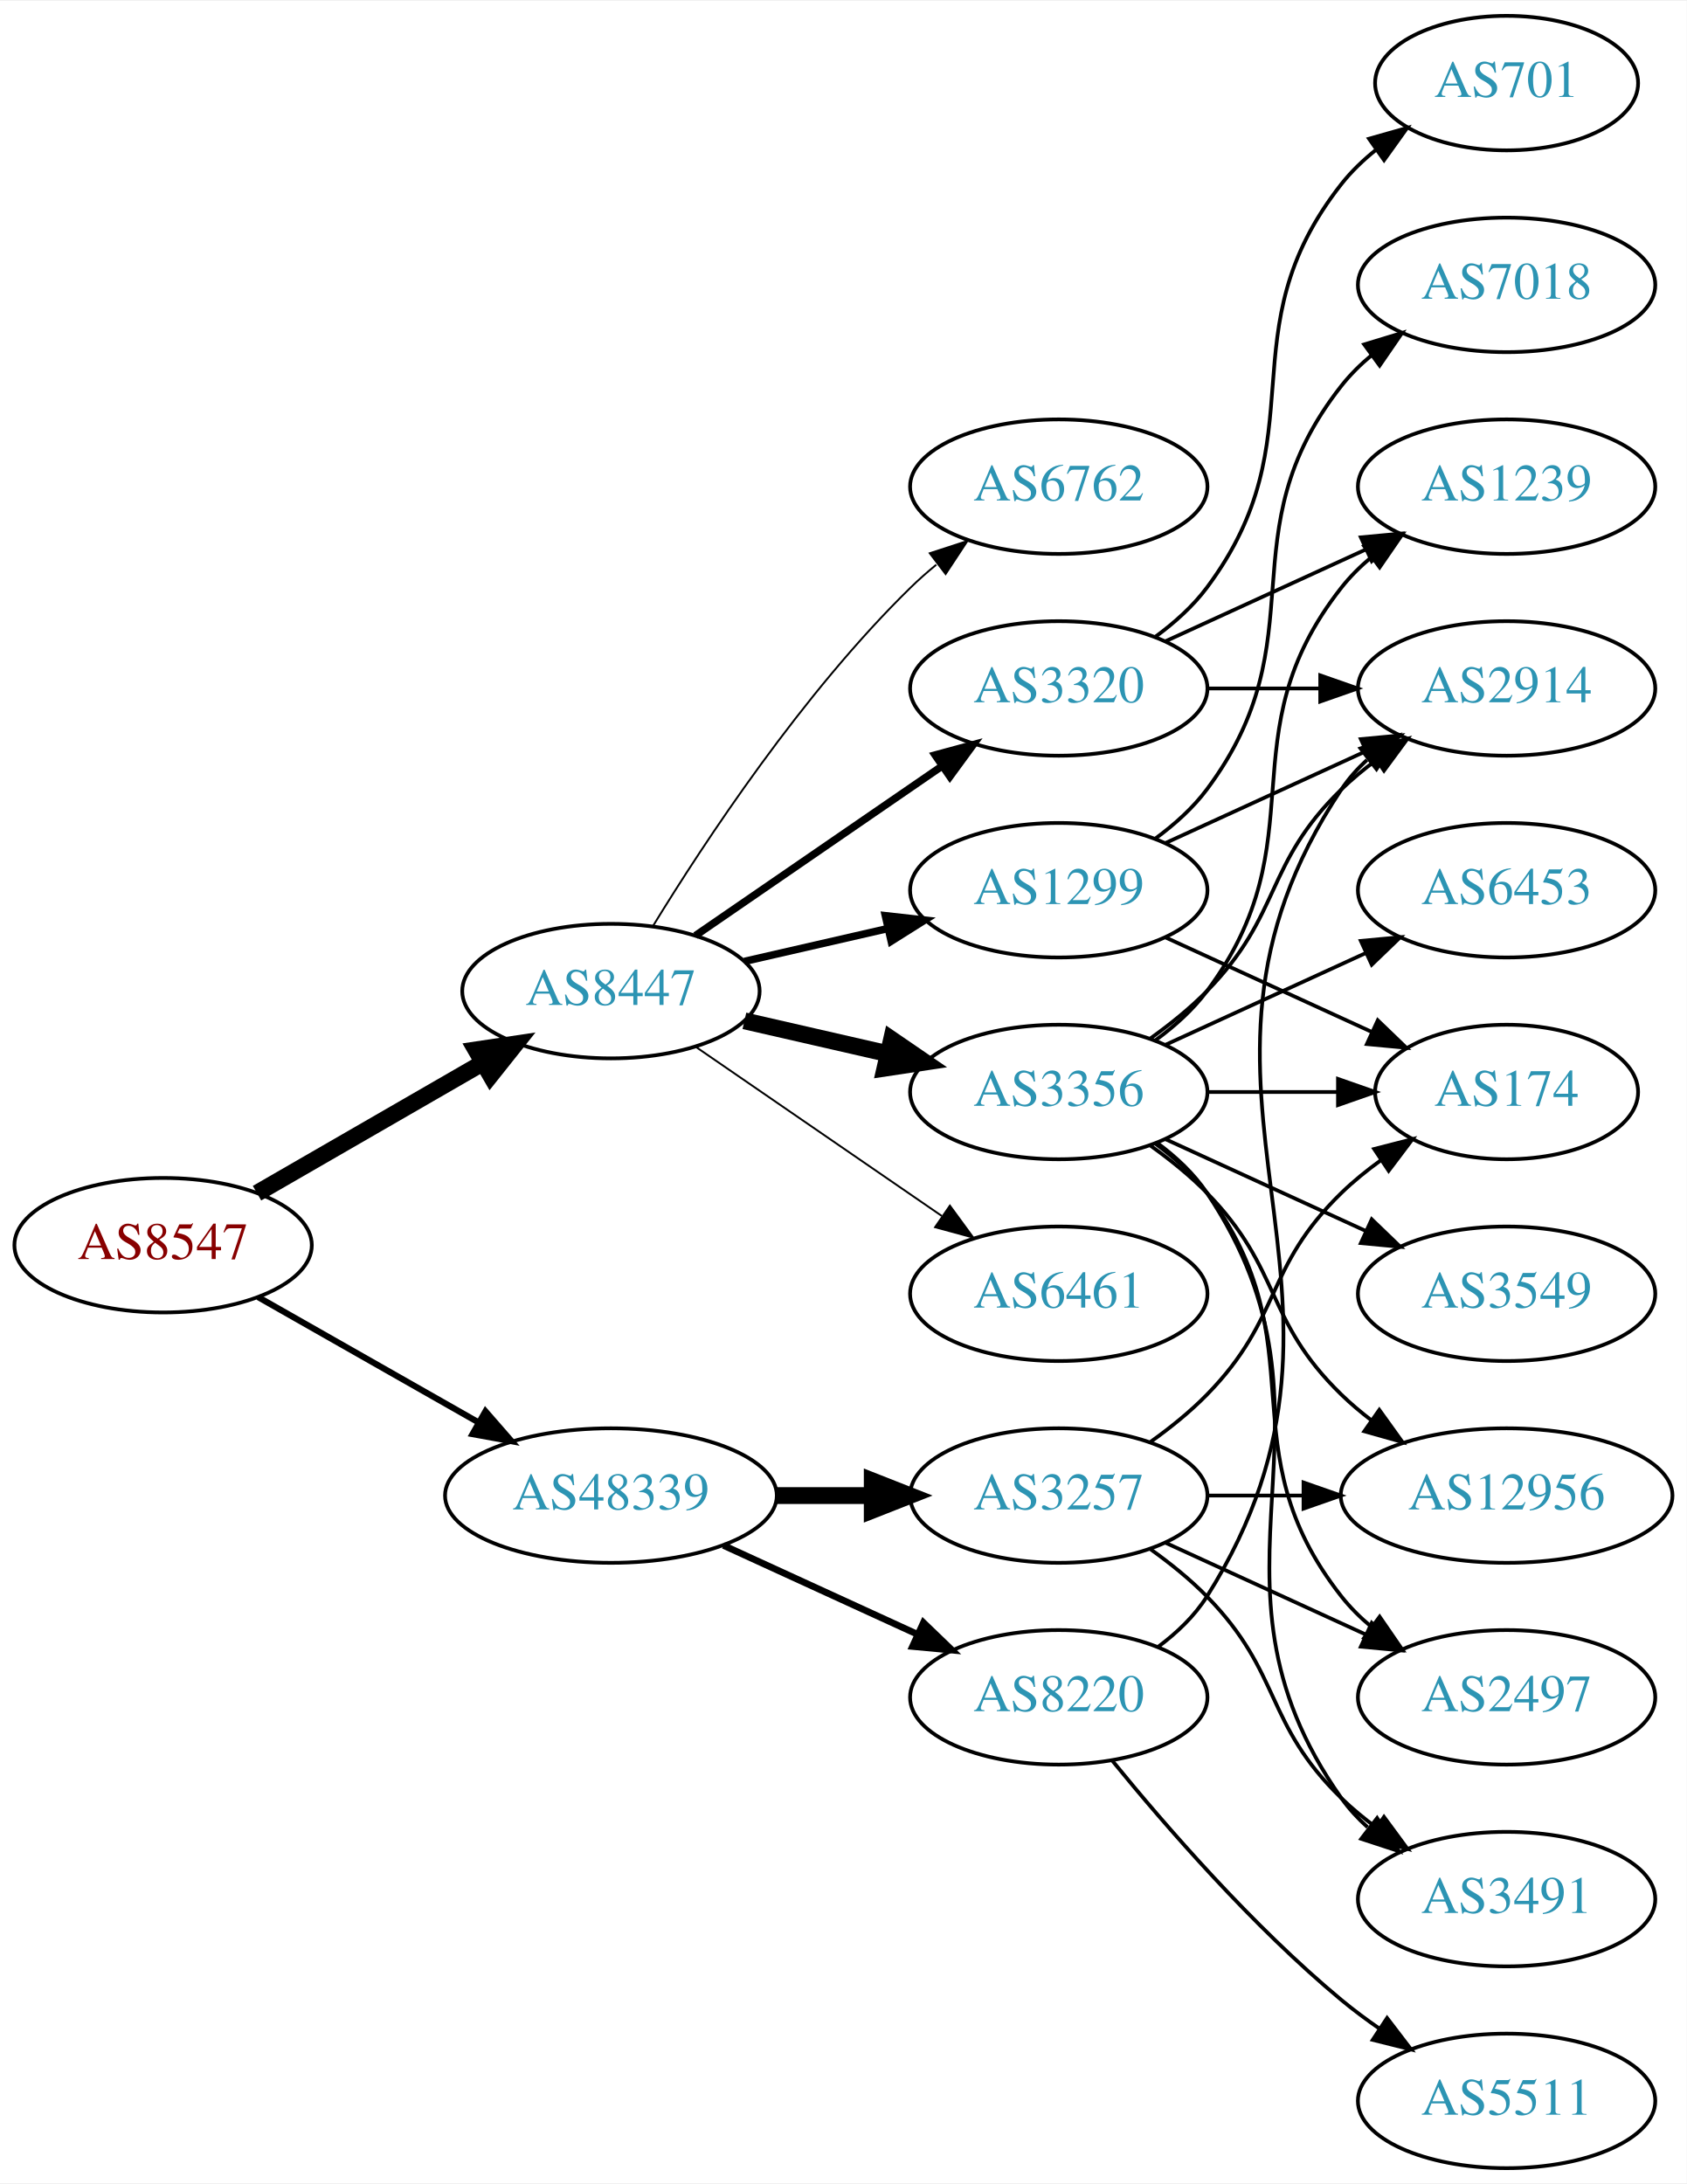
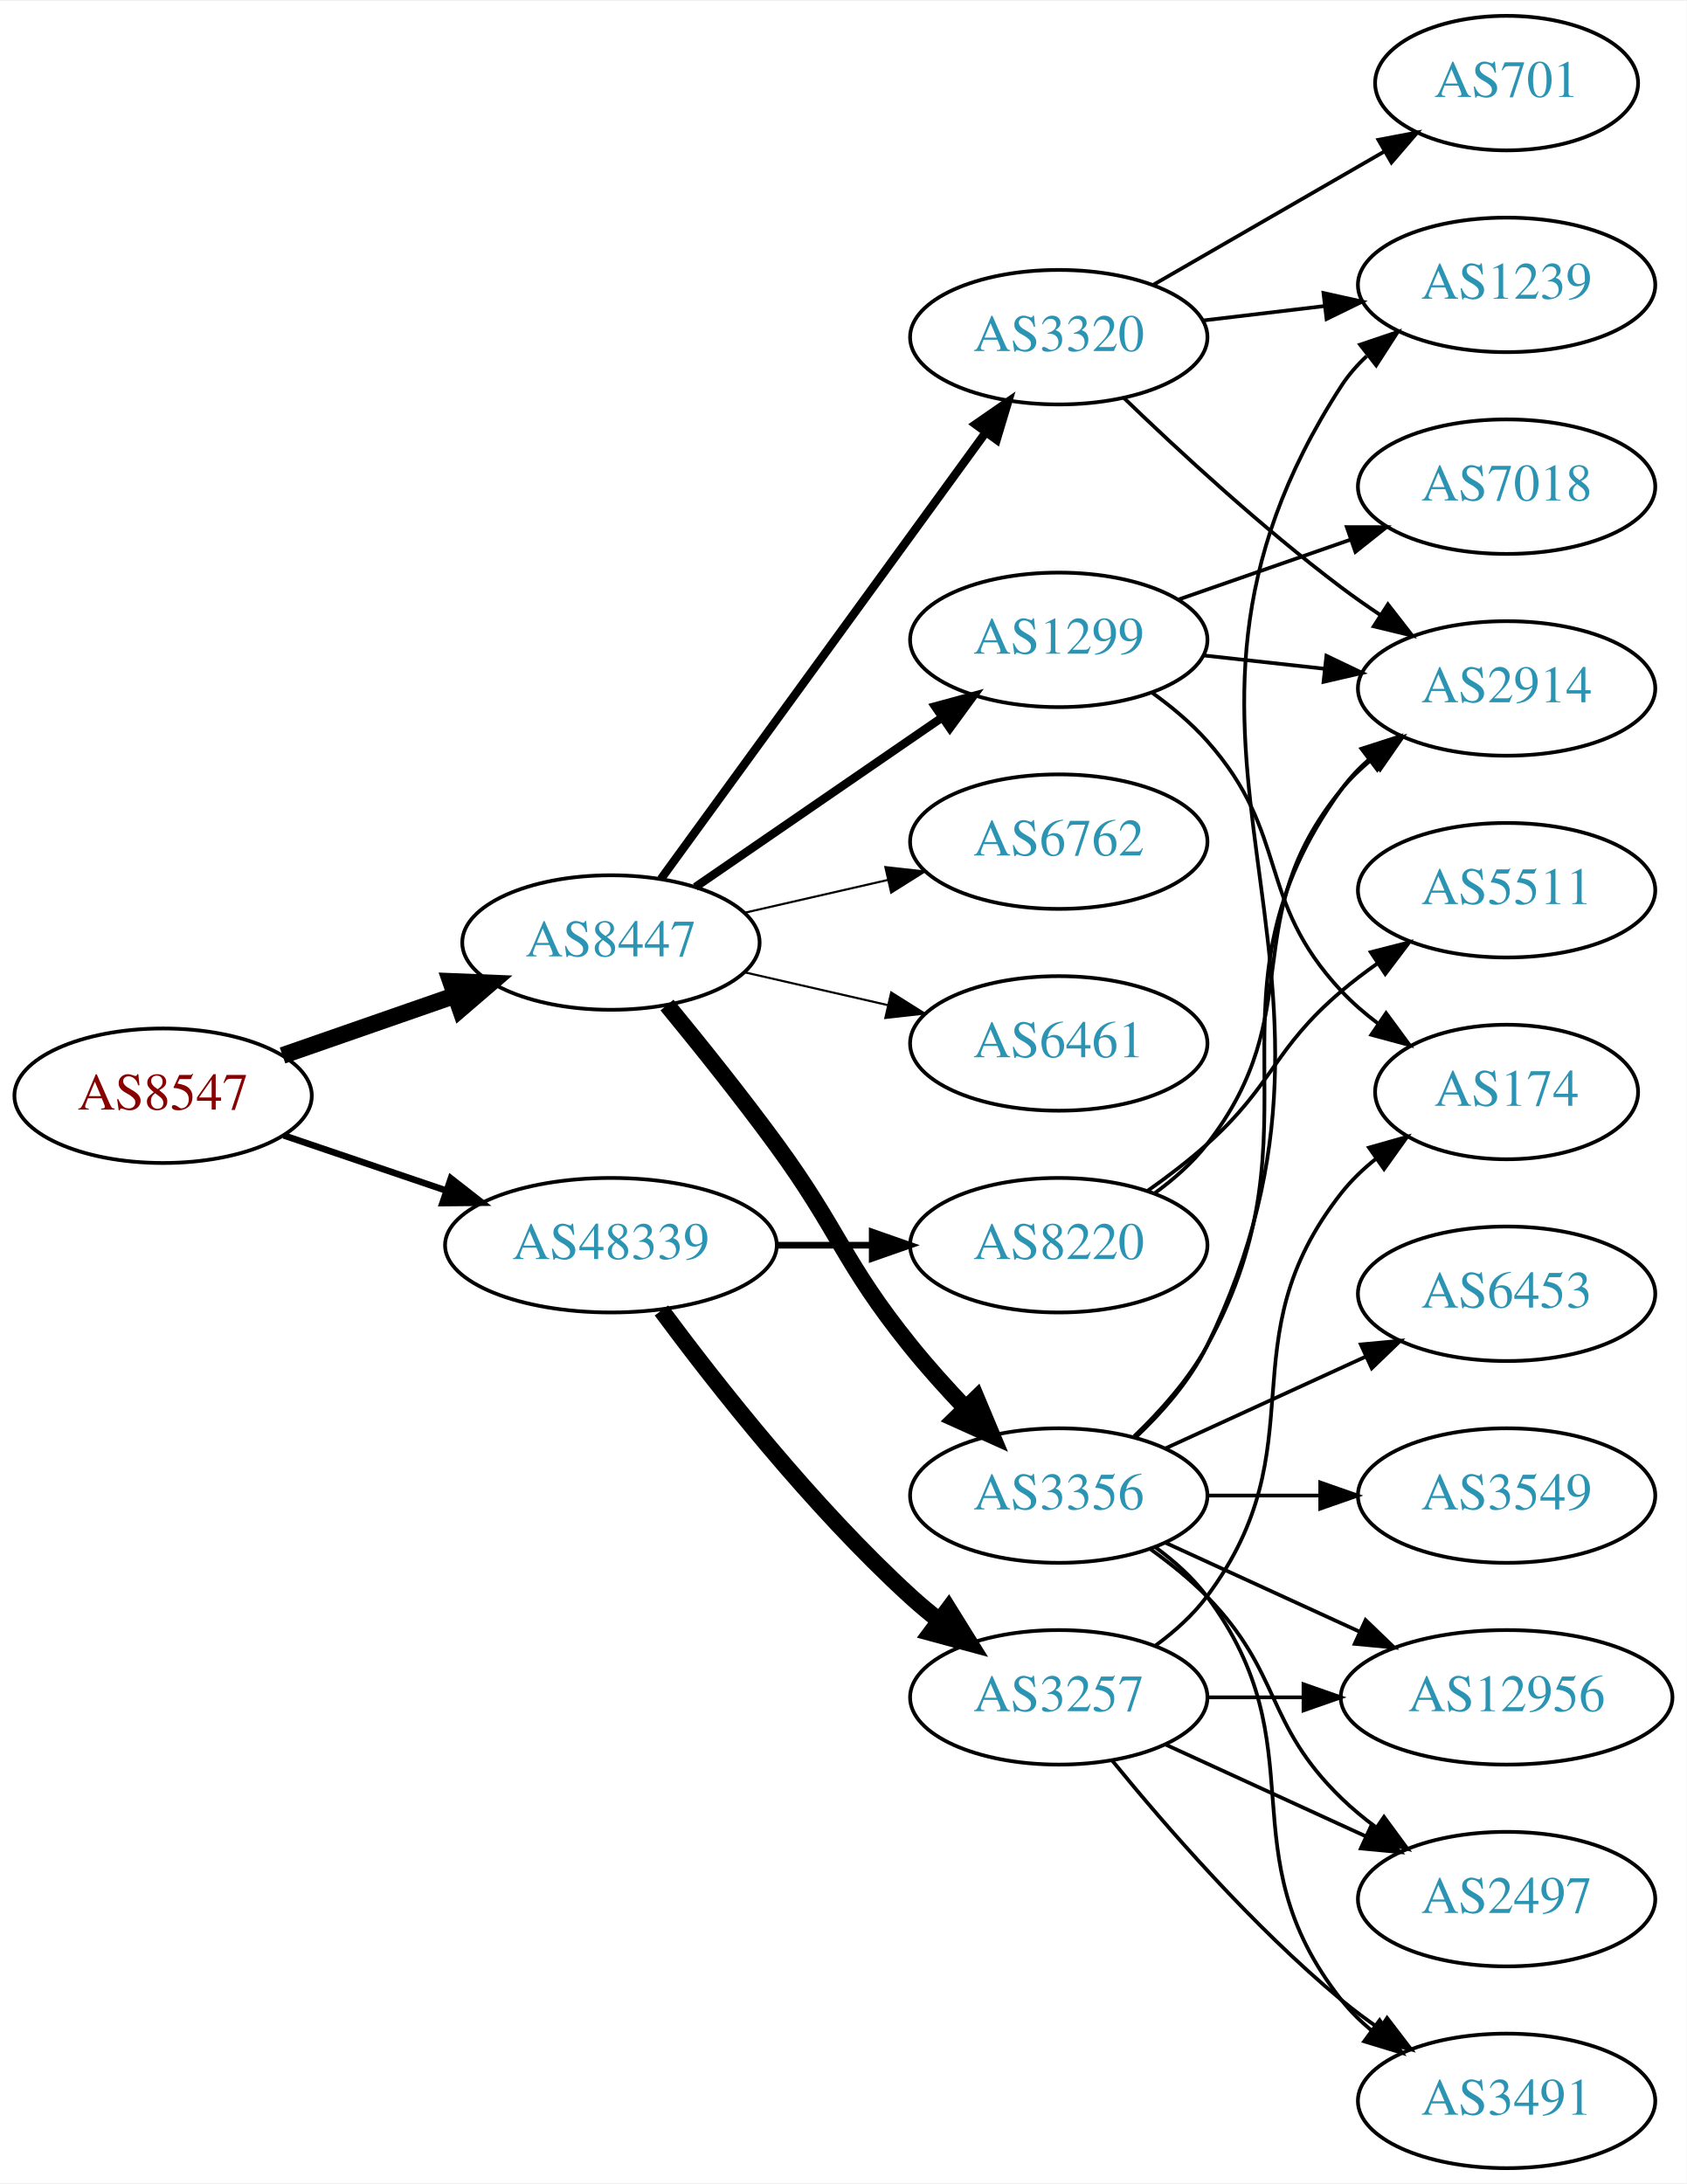
<svg xmlns="http://www.w3.org/2000/svg" xmlns:xlink="http://www.w3.org/1999/xlink" width="451pt" height="584pt" viewBox="0.00 0.00 451.37 584.00">
  <g id="graph0" class="graph" transform="scale(1 1) rotate(0) translate(4 580)">
    <polygon fill="white" stroke="none" points="-4,4 -4,-580 447.37,-580 447.37,4 -4,4" />
    <g id="node1" class="node">
      <g id="a_node1">
        <a xlink:href="/asn/8547" xlink:title="AS8547 ~ Styria IT Solutions GmbH &amp; Co KG [AT]">
-           <ellipse fill="#ffffff" stroke="black" cx="39.647" cy="-247" rx="39.794" ry="18" />
-           <text text-anchor="middle" x="39.647" y="-243.3" font-family="Times,serif" font-size="14.00" fill="#880000">AS8547</text>
+           <ellipse fill="#ffffff" stroke="black" cx="39.647" cy="-287" rx="39.794" ry="18" />
+           <text text-anchor="middle" x="39.647" y="-283.3" font-family="Times,serif" font-size="14.00" fill="#880000">AS8547</text>
        </a>
      </g>
    </g>
    <g id="node2" class="node">
      <g id="a_node2">
        <a xlink:href="/asn/8447" xlink:title="AS8447 ~ A1 Telekom Austria AG [AT]">
-           <ellipse fill="#ffffff" stroke="black" cx="159.489" cy="-315" rx="39.794" ry="18" />
-           <text text-anchor="middle" x="159.489" y="-311.3" font-family="Times,serif" font-size="14.00" fill="#2c94b3">AS8447</text>
+           <ellipse fill="#ffffff" stroke="black" cx="159.489" cy="-328" rx="39.794" ry="18" />
+           <text text-anchor="middle" x="159.489" y="-324.3" font-family="Times,serif" font-size="14.00" fill="#2c94b3">AS8447</text>
        </a>
      </g>
    </g>
    <g id="edge1" class="edge">
-       <path fill="none" stroke="black" stroke-width="4.5" d="M64.778,-260.925C82.217,-270.988 105.991,-284.707 125.229,-295.808" />
-       <polygon fill="black" stroke="black" stroke-width="4.5" points="123.355,-299.272 133.985,-300.86 127.291,-292.452 123.355,-299.272" />
+       <path fill="none" stroke="black" stroke-width="4.5" d="M71.608,-297.772C85.705,-302.677 102.581,-308.548 117.695,-313.807" />
+       <polygon fill="black" stroke="black" stroke-width="4.5" points="116.586,-317.59 127.325,-317.157 119.174,-310.152 116.586,-317.59" />
    </g>
    <g id="node3" class="node">
      <g id="a_node3">
        <a xlink:href="/asn/48339" xlink:title="AS48339 ~ Raiffeisen Rechenzentrum GmbH [AT]">
-           <ellipse fill="#ffffff" stroke="black" cx="159.489" cy="-180" rx="44.393" ry="18" />
-           <text text-anchor="middle" x="159.489" y="-176.3" font-family="Times,serif" font-size="14.00" fill="#2c94b3">AS48339</text>
+           <ellipse fill="#ffffff" stroke="black" cx="159.489" cy="-247" rx="44.393" ry="18" />
+           <text text-anchor="middle" x="159.489" y="-243.3" font-family="Times,serif" font-size="14.00" fill="#2c94b3">AS48339</text>
        </a>
      </g>
    </g>
    <g id="edge2" class="edge">
-       <path fill="none" stroke="black" stroke-width="1.658" d="M65.064,-233.118C82.097,-223.433 105.069,-210.372 123.972,-199.625" />
-       <polygon fill="black" stroke="black" stroke-width="1.658" points="125.917,-202.545 132.88,-194.56 122.457,-196.46 125.917,-202.545" />
+       <path fill="none" stroke="black" stroke-width="1.75" d="M71.917,-276.386C85.213,-271.872 100.939,-266.535 115.315,-261.655" />
+       <polygon fill="black" stroke="black" stroke-width="1.75" points="116.661,-264.894 125.006,-258.365 114.411,-258.265 116.661,-264.894" />
    </g>
    <g id="node4" class="node">
      <g id="a_node4">
-         <a xlink:href="/asn/3356" xlink:title="AS3356 ~ Level 3 Parent, LLC [US]">
-           <ellipse fill="#ffffff" stroke="black" cx="279.332" cy="-288" rx="39.794" ry="18" />
-           <text text-anchor="middle" x="279.332" y="-284.3" font-family="Times,serif" font-size="14.00" fill="#2c94b3">AS3356</text>
+         <a xlink:href="/asn/1299" xlink:title="AS1299 ~ Telia Carrier [EU]">
+           <ellipse fill="#ffffff" stroke="black" cx="279.332" cy="-409" rx="39.794" ry="18" />
+           <text text-anchor="middle" x="279.332" y="-405.3" font-family="Times,serif" font-size="14.00" fill="#2c94b3">AS1299</text>
        </a>
      </g>
    </g>
    <g id="edge3" class="edge">
-       <path fill="none" stroke="black" stroke-width="4.5" d="M195.208,-307.045C207.208,-304.296 220.829,-301.175 233.522,-298.267" />
-       <polygon fill="black" stroke="black" stroke-width="4.5" points="234.585,-302.063 243.453,-295.991 232.826,-294.387 234.585,-302.063" />
+       <path fill="none" stroke="black" stroke-width="2.25" d="M182.103,-342.857C200.592,-355.565 227.405,-373.995 248.035,-388.175" />
+       <polygon fill="black" stroke="black" stroke-width="2.25" points="246.232,-391.183 256.455,-393.963 250.197,-385.414 246.232,-391.183" />
    </g>
    <g id="node5" class="node">
      <g id="a_node5">
-         <a xlink:href="/asn/6461" xlink:title="AS6461 ~ Zayo Bandwidth [US]">
-           <ellipse fill="#ffffff" stroke="black" cx="279.332" cy="-234" rx="39.794" ry="18" />
-           <text text-anchor="middle" x="279.332" y="-230.3" font-family="Times,serif" font-size="14.00" fill="#2c94b3">AS6461</text>
+         <a xlink:href="/asn/3356" xlink:title="AS3356 ~ LEVEL3 [US]">
+           <ellipse fill="#ffffff" stroke="black" cx="279.332" cy="-180" rx="39.794" ry="18" />
+           <text text-anchor="middle" x="279.332" y="-176.3" font-family="Times,serif" font-size="14.00" fill="#2c94b3">AS3356</text>
        </a>
      </g>
    </g>
    <g id="edge4" class="edge">
-       <path fill="none" stroke="black" stroke-width="0.5" d="M182.103,-300.143C200.592,-287.435 227.405,-269.005 248.035,-254.825" />
-       <polygon fill="black" stroke="black" stroke-width="0.5" points="250.197,-257.586 256.455,-249.037 246.232,-251.817 250.197,-257.586" />
+       <path fill="none" stroke="black" stroke-width="4.5" d="M174.491,-311.269C183.139,-300.75 194.332,-286.792 203.685,-274 220.71,-250.716 221.591,-242.463 239.685,-220 244.162,-214.442 249.275,-208.76 254.284,-203.488" />
+       <polygon fill="black" stroke="black" stroke-width="4.5" points="257.304,-206.03 261.461,-196.119 251.663,-200.535 257.304,-206.03" />
    </g>
    <g id="node6" class="node">
      <g id="a_node6">
        <a xlink:href="/asn/3320" xlink:title="AS3320 ~ DTAG [DE]">
-           <ellipse fill="#ffffff" stroke="black" cx="279.332" cy="-396" rx="39.794" ry="18" />
-           <text text-anchor="middle" x="279.332" y="-392.3" font-family="Times,serif" font-size="14.00" fill="#2c94b3">AS3320</text>
+           <ellipse fill="#ffffff" stroke="black" cx="279.332" cy="-490" rx="39.794" ry="18" />
+           <text text-anchor="middle" x="279.332" y="-486.3" font-family="Times,serif" font-size="14.00" fill="#2c94b3">AS3320</text>
        </a>
      </g>
    </g>
    <g id="edge5" class="edge">
-       <path fill="none" stroke="black" stroke-width="2" d="M182.103,-329.857C200.592,-342.565 227.405,-360.995 248.035,-375.175" />
-       <polygon fill="black" stroke="black" stroke-width="2" points="246.232,-378.183 256.455,-380.963 250.197,-372.414 246.232,-378.183" />
+       <path fill="none" stroke="black" stroke-width="2.25" d="M172.878,-345.031C193.599,-373.517 235.403,-430.985 259.69,-464.374" />
+       <polygon fill="black" stroke="black" stroke-width="2.25" points="257.041,-466.682 265.754,-472.71 262.702,-462.564 257.041,-466.682" />
    </g>
    <g id="node7" class="node">
      <g id="a_node7">
        <a xlink:href="/asn/6762" xlink:title="AS6762 ~ TELECOM ITALIA SPARKLE S.p.A. [IT]">
-           <ellipse fill="#ffffff" stroke="black" cx="279.332" cy="-450" rx="39.794" ry="18" />
-           <text text-anchor="middle" x="279.332" y="-446.3" font-family="Times,serif" font-size="14.00" fill="#2c94b3">AS6762</text>
+           <ellipse fill="#ffffff" stroke="black" cx="279.332" cy="-355" rx="39.794" ry="18" />
+           <text text-anchor="middle" x="279.332" y="-351.3" font-family="Times,serif" font-size="14.00" fill="#2c94b3">AS6762</text>
        </a>
      </g>
    </g>
    <g id="edge6" class="edge">
-       <path fill="none" stroke="black" stroke-width="0.5" d="M170.755,-332.44C184.563,-354.991 210.752,-394.722 239.685,-423 241.825,-425.092 244.142,-427.137 246.542,-429.106" />
-       <polygon fill="black" stroke="black" stroke-width="0.5" points="244.809,-432.185 254.884,-435.464 249.053,-426.618 244.809,-432.185" />
+       <path fill="none" stroke="black" stroke-width="0.562" d="M195.208,-335.955C207.208,-338.704 220.829,-341.825 233.522,-344.733" />
+       <polygon fill="black" stroke="black" stroke-width="0.562" points="232.924,-348.187 243.453,-347.009 234.488,-341.364 232.924,-348.187" />
    </g>
    <g id="node8" class="node">
      <g id="a_node8">
-         <a xlink:href="/asn/1299" xlink:title="AS1299 ~ Telia Carrier [EU]">
-           <ellipse fill="#ffffff" stroke="black" cx="279.332" cy="-342" rx="39.794" ry="18" />
-           <text text-anchor="middle" x="279.332" y="-338.3" font-family="Times,serif" font-size="14.00" fill="#2c94b3">AS1299</text>
+         <a xlink:href="/asn/6461" xlink:title="AS6461 ~ Zayo Bandwidth [US]">
+           <ellipse fill="#ffffff" stroke="black" cx="279.332" cy="-301" rx="39.794" ry="18" />
+           <text text-anchor="middle" x="279.332" y="-297.3" font-family="Times,serif" font-size="14.00" fill="#2c94b3">AS6461</text>
        </a>
      </g>
    </g>
    <g id="edge7" class="edge">
-       <path fill="none" stroke="black" stroke-width="2" d="M195.208,-322.955C207.208,-325.704 220.829,-328.825 233.522,-331.733" />
-       <polygon fill="black" stroke="black" stroke-width="2" points="232.924,-335.187 243.453,-334.009 234.488,-328.364 232.924,-335.187" />
+       <path fill="none" stroke="black" stroke-width="0.562" d="M195.208,-320.045C207.208,-317.296 220.829,-314.175 233.522,-311.267" />
+       <polygon fill="black" stroke="black" stroke-width="0.562" points="234.488,-314.636 243.453,-308.991 232.924,-307.813 234.488,-314.636" />
    </g>
    <g id="node19" class="node">
      <g id="a_node19">
-         <a xlink:href="/asn/3257" xlink:title="AS3257 ~ GTT [DE]">
-           <ellipse fill="#ffffff" stroke="black" cx="279.332" cy="-180" rx="39.794" ry="18" />
-           <text text-anchor="middle" x="279.332" y="-176.3" font-family="Times,serif" font-size="14.00" fill="#2c94b3">AS3257</text>
-         </a>
-       </g>
-     </g>
-     <g id="edge22" class="edge">
-       <path fill="none" stroke="black" stroke-width="4.5" d="M203.7,-180C212.013,-180 220.775,-180 229.258,-180" />
-       <polygon fill="black" stroke="black" stroke-width="4.5" points="229.416,-183.938 239.416,-180 229.416,-176.063 229.416,-183.938" />
+         <a xlink:href="/asn/8220" xlink:title="AS8220 ~ COLT [GB]">
+           <ellipse fill="#ffffff" stroke="black" cx="279.332" cy="-247" rx="39.794" ry="18" />
+           <text text-anchor="middle" x="279.332" y="-243.3" font-family="Times,serif" font-size="14.00" fill="#2c94b3">AS8220</text>
+         </a>
+       </g>
+     </g>
+     <g id="edge21" class="edge">
+       <path fill="none" stroke="black" stroke-width="1.8" d="M203.7,-247C212.013,-247 220.775,-247 229.258,-247" />
+       <polygon fill="black" stroke="black" stroke-width="1.8" points="229.416,-250.5 239.416,-247 229.416,-243.5 229.416,-250.5" />
    </g>
    <g id="node20" class="node">
      <g id="a_node20">
-         <a xlink:href="/asn/8220" xlink:title="AS8220 ~ COLT [GB]">
+         <a xlink:href="/asn/3257" xlink:title="AS3257 ~ GTT [DE]">
          <ellipse fill="#ffffff" stroke="black" cx="279.332" cy="-126" rx="39.794" ry="18" />
-           <text text-anchor="middle" x="279.332" y="-122.3" font-family="Times,serif" font-size="14.00" fill="#2c94b3">AS8220</text>
-         </a>
-       </g>
-     </g>
-     <g id="edge23" class="edge">
-       <path fill="none" stroke="black" stroke-width="1.8" d="M189.619,-166.652C205.23,-159.498 224.628,-150.609 241.3,-142.97" />
-       <polygon fill="black" stroke="black" stroke-width="1.8" points="243.119,-145.986 250.752,-138.638 240.203,-139.622 243.119,-145.986" />
-     </g>
-     <g id="node9" class="node">
-       <g id="a_node9">
-         <a xlink:href="/asn/174" xlink:title="AS174 ~ Cogent Communications [US]">
-           <ellipse fill="#ffffff" stroke="black" cx="399.174" cy="-288" rx="35.194" ry="18" />
-           <text text-anchor="middle" x="399.174" y="-284.3" font-family="Times,serif" font-size="14.00" fill="#2c94b3">AS174</text>
-         </a>
-       </g>
-     </g>
-     <g id="edge8" class="edge">
-       <path fill="none" stroke="black" d="M319.244,-288C330.331,-288 342.491,-288 353.873,-288" />
-       <polygon fill="black" stroke="black" points="354.055,-291.5 364.055,-288 354.055,-284.5 354.055,-291.5" />
-     </g>
-     <g id="node10" class="node">
-       <g id="a_node10">
-         <a xlink:href="/asn/3549" xlink:title="AS3549 ~ Level 3 Parent, LLC [US]">
-           <ellipse fill="#ffffff" stroke="black" cx="399.174" cy="-234" rx="39.794" ry="18" />
-           <text text-anchor="middle" x="399.174" y="-230.3" font-family="Times,serif" font-size="14.00" fill="#2c94b3">AS3549</text>
-         </a>
-       </g>
-     </g>
-     <g id="edge9" class="edge">
-       <path fill="none" stroke="black" d="M307.96,-275.339C323.917,-268.027 344.188,-258.739 361.471,-250.819" />
-       <polygon fill="black" stroke="black" points="363.085,-253.929 370.718,-246.581 360.169,-247.565 363.085,-253.929" />
-     </g>
-     <g id="node11" class="node">
-       <g id="a_node11">
-         <a xlink:href="/asn/3491" xlink:title="AS3491 ~ PCCW Global, Inc. [US]">
-           <ellipse fill="#ffffff" stroke="black" cx="399.174" cy="-72" rx="39.794" ry="18" />
-           <text text-anchor="middle" x="399.174" y="-68.3" font-family="Times,serif" font-size="14.00" fill="#2c94b3">AS3491</text>
-         </a>
-       </g>
-     </g>
-     <g id="edge10" class="edge">
-       <path fill="none" stroke="black" d="M305.651,-274.393C310.707,-270.649 315.518,-266.169 318.978,-261 360.003,-199.706 312.399,-159.225 354.978,-99 356.969,-96.184 359.356,-93.599 361.972,-91.24" />
-       <polygon fill="black" stroke="black" points="364.525,-93.694 370.34,-84.838 360.271,-88.135 364.525,-93.694" />
-     </g>
-     <g id="node12" class="node">
-       <g id="a_node12">
-         <a xlink:href="/asn/1239" xlink:title="AS1239 ~ Sprint [US]">
-           <ellipse fill="#ffffff" stroke="black" cx="399.174" cy="-450" rx="39.794" ry="18" />
-           <text text-anchor="middle" x="399.174" y="-446.3" font-family="Times,serif" font-size="14.00" fill="#2c94b3">AS1239</text>
-         </a>
-       </g>
-     </g>
-     <g id="edge11" class="edge">
-       <path fill="none" stroke="black" d="M305.262,-301.882C310.338,-305.611 315.256,-310.016 318.978,-315 349.249,-355.542 323.679,-383.246 354.978,-423 357.303,-425.953 360.047,-428.67 363.006,-431.147" />
-       <polygon fill="black" stroke="black" points="361.065,-434.064 371.203,-437.145 365.199,-428.415 361.065,-434.064" />
-     </g>
-     <g id="node13" class="node">
-       <g id="a_node13">
-         <a xlink:href="/asn/12956" xlink:title="AS12956 ~ TELXIUS [ES]">
-           <ellipse fill="#ffffff" stroke="black" cx="399.174" cy="-180" rx="44.393" ry="18" />
-           <text text-anchor="middle" x="399.174" y="-176.3" font-family="Times,serif" font-size="14.00" fill="#2c94b3">AS12956</text>
-         </a>
-       </g>
-     </g>
-     <g id="edge12" class="edge">
-       <path fill="none" stroke="black" d="M303.926,-273.611C309.182,-269.852 314.513,-265.563 318.978,-261 339.151,-240.383 334.285,-227.094 354.978,-207 357.464,-204.586 360.202,-202.278 363.055,-200.1" />
-       <polygon fill="black" stroke="black" points="365.11,-202.934 371.291,-194.329 361.092,-197.202 365.11,-202.934" />
+           <text text-anchor="middle" x="279.332" y="-122.3" font-family="Times,serif" font-size="14.00" fill="#2c94b3">AS3257</text>
+         </a>
+       </g>
+     </g>
+     <g id="edge22" class="edge">
+       <path fill="none" stroke="black" stroke-width="4.5" d="M173.009,-229.531C187.689,-209.714 213.374,-177.036 239.685,-153 242.102,-150.792 244.708,-148.615 247.383,-146.512" />
+       <polygon fill="black" stroke="black" stroke-width="4.5" points="249.827,-149.602 255.503,-140.476 245.129,-143.282 249.827,-149.602" />
    </g>
    <g id="node14" class="node">
      <g id="a_node14">
        <a xlink:href="/asn/2914" xlink:title="AS2914 ~ NTT America, Inc. [US]">
          <ellipse fill="#ffffff" stroke="black" cx="399.174" cy="-396" rx="39.794" ry="18" />
          <text text-anchor="middle" x="399.174" y="-392.3" font-family="Times,serif" font-size="14.00" fill="#2c94b3">AS2914</text>
        </a>
      </g>
    </g>
+     <g id="edge19" class="edge">
+       <path fill="none" stroke="black" d="M317.942,-404.851C328.253,-403.713 339.57,-402.465 350.37,-401.274" />
+       <polygon fill="black" stroke="black" points="350.961,-404.73 360.517,-400.154 350.194,-397.772 350.961,-404.73" />
+     </g>
+     <g id="node17" class="node">
+       <g id="a_node17">
+         <a xlink:href="/asn/174" xlink:title="AS174 ~ Cogent Communications [US]">
+           <ellipse fill="#ffffff" stroke="black" cx="399.174" cy="-288" rx="35.194" ry="18" />
+           <text text-anchor="middle" x="399.174" y="-284.3" font-family="Times,serif" font-size="14.00" fill="#2c94b3">AS174</text>
+         </a>
+       </g>
+     </g>
+     <g id="edge18" class="edge">
+       <path fill="none" stroke="black" d="M304.247,-394.91C309.49,-391.14 314.735,-386.77 318.978,-382 341.446,-356.743 331.872,-339.674 354.978,-315 357.902,-311.877 361.264,-308.971 364.793,-306.31" />
+       <polygon fill="black" stroke="black" points="366.923,-309.094 373.205,-300.562 362.974,-303.314 366.923,-309.094" />
+     </g>
+     <g id="node18" class="node">
+       <g id="a_node18">
+         <a xlink:href="/asn/7018" xlink:title="AS7018 ~ AT&amp;T Services, Inc. [US]">
+           <ellipse fill="#ffffff" stroke="black" cx="399.174" cy="-450" rx="39.794" ry="18" />
+           <text text-anchor="middle" x="399.174" y="-446.3" font-family="Times,serif" font-size="14.00" fill="#2c94b3">AS7018</text>
+         </a>
+       </g>
+     </g>
+     <g id="edge20" class="edge">
+       <path fill="none" stroke="black" d="M311.293,-419.772C325.39,-424.677 342.266,-430.548 357.38,-435.807" />
+       <polygon fill="black" stroke="black" points="356.415,-439.177 367.01,-439.157 358.715,-432.566 356.415,-439.177" />
+     </g>
+     <g id="node9" class="node">
+       <g id="a_node9">
+         <a xlink:href="/asn/12956" xlink:title="AS12956 ~ TELXIUS [ES]">
+           <ellipse fill="#ffffff" stroke="black" cx="399.174" cy="-126" rx="44.393" ry="18" />
+           <text text-anchor="middle" x="399.174" y="-122.3" font-family="Times,serif" font-size="14.00" fill="#2c94b3">AS12956</text>
+         </a>
+       </g>
+     </g>
+     <g id="edge8" class="edge">
+       <path fill="none" stroke="black" d="M307.96,-167.339C323.458,-160.238 343.025,-151.272 359.971,-143.506" />
+       <polygon fill="black" stroke="black" points="361.441,-146.683 369.074,-139.335 358.525,-140.319 361.441,-146.683" />
+     </g>
+     <g id="node10" class="node">
+       <g id="a_node10">
+         <a xlink:href="/asn/1239" xlink:title="AS1239 ~ Sprint [US]">
+           <ellipse fill="#ffffff" stroke="black" cx="399.174" cy="-504" rx="39.794" ry="18" />
+           <text text-anchor="middle" x="399.174" y="-500.3" font-family="Times,serif" font-size="14.00" fill="#2c94b3">AS1239</text>
+         </a>
+       </g>
+     </g>
+     <g id="edge9" class="edge">
+       <path fill="none" stroke="black" d="M299.967,-195.63C307.095,-202.361 314.492,-210.8 318.978,-220 369.528,-323.67 292.189,-380.251 354.978,-477 356.856,-479.893 359.164,-482.531 361.728,-484.925" />
+       <polygon fill="black" stroke="black" points="359.973,-487.996 370.011,-491.385 364.277,-482.475 359.973,-487.996" />
+     </g>
+     <g id="node11" class="node">
+       <g id="a_node11">
+         <a xlink:href="/asn/2497" xlink:title="AS2497 ~ Internet Initiative Japan Inc. [JP]">
+           <ellipse fill="#ffffff" stroke="black" cx="399.174" cy="-72" rx="39.794" ry="18" />
+           <text text-anchor="middle" x="399.174" y="-68.3" font-family="Times,serif" font-size="14.00" fill="#2c94b3">AS2497</text>
+         </a>
+       </g>
+     </g>
+     <g id="edge10" class="edge">
+       <path fill="none" stroke="black" d="M303.926,-165.611C309.182,-161.852 314.513,-157.563 318.978,-153 339.151,-132.383 334.285,-119.094 354.978,-99 357.823,-96.237 360.997,-93.614 364.297,-91.166" />
+       <polygon fill="black" stroke="black" points="366.363,-93.993 372.645,-85.462 362.414,-88.214 366.363,-93.993" />
+     </g>
+     <g id="node12" class="node">
+       <g id="a_node12">
+         <a xlink:href="/asn/6453" xlink:title="AS6453 ~ TATA COMMUNICATIONS (AMERICA) INC [US]">
+           <ellipse fill="#ffffff" stroke="black" cx="399.174" cy="-234" rx="39.794" ry="18" />
+           <text text-anchor="middle" x="399.174" y="-230.3" font-family="Times,serif" font-size="14.00" fill="#2c94b3">AS6453</text>
+         </a>
+       </g>
+     </g>
+     <g id="edge11" class="edge">
+       <path fill="none" stroke="black" d="M307.96,-192.661C323.917,-199.973 344.188,-209.261 361.471,-217.181" />
+       <polygon fill="black" stroke="black" points="360.169,-220.435 370.718,-221.419 363.085,-214.071 360.169,-220.435" />
+     </g>
+     <g id="node13" class="node">
+       <g id="a_node13">
+         <a xlink:href="/asn/3549" xlink:title="AS3549 ~ Level 3 Parent, LLC [US]">
+           <ellipse fill="#ffffff" stroke="black" cx="399.174" cy="-180" rx="39.794" ry="18" />
+           <text text-anchor="middle" x="399.174" y="-176.3" font-family="Times,serif" font-size="14.00" fill="#2c94b3">AS3549</text>
+         </a>
+       </g>
+     </g>
+     <g id="edge12" class="edge">
+       <path fill="none" stroke="black" d="M319.244,-180C328.798,-180 339.147,-180 349.11,-180" />
+       <polygon fill="black" stroke="black" points="349.302,-183.5 359.302,-180 349.302,-176.5 349.302,-183.5" />
+     </g>
    <g id="edge13" class="edge">
-       <path fill="none" stroke="black" d="M303.926,-302.389C309.182,-306.148 314.513,-310.437 318.978,-315 339.151,-335.617 334.285,-348.906 354.978,-369 357.823,-371.763 360.997,-374.386 364.297,-376.834" />
-       <polygon fill="black" stroke="black" points="362.414,-379.786 372.645,-382.538 366.363,-374.006 362.414,-379.786" />
+       <path fill="none" stroke="black" d="M299.509,-195.867C306.574,-202.631 314.047,-211.03 318.978,-220 351.797,-279.702 315.138,-313.735 354.978,-369 357.058,-371.885 359.551,-374.53 362.275,-376.94" />
+       <polygon fill="black" stroke="black" points="360.331,-379.858 370.415,-383.108 364.559,-374.279 360.331,-379.858" />
    </g>
    <g id="node15" class="node">
      <g id="a_node15">
-         <a xlink:href="/asn/2497" xlink:title="AS2497 ~ Internet Initiative Japan Inc. [JP]">
-           <ellipse fill="#ffffff" stroke="black" cx="399.174" cy="-126" rx="39.794" ry="18" />
-           <text text-anchor="middle" x="399.174" y="-122.3" font-family="Times,serif" font-size="14.00" fill="#2c94b3">AS2497</text>
+         <a xlink:href="/asn/3491" xlink:title="AS3491 ~ PCCW Global, Inc. [US]">
+           <ellipse fill="#ffffff" stroke="black" cx="399.174" cy="-18" rx="39.794" ry="18" />
+           <text text-anchor="middle" x="399.174" y="-14.3" font-family="Times,serif" font-size="14.00" fill="#2c94b3">AS3491</text>
        </a>
      </g>
    </g>
    <g id="edge14" class="edge">
-       <path fill="none" stroke="black" d="M305.262,-274.118C310.338,-270.389 315.256,-265.984 318.978,-261 349.249,-220.458 323.679,-192.754 354.978,-153 357.303,-150.047 360.047,-147.33 363.006,-144.853" />
-       <polygon fill="black" stroke="black" points="365.199,-147.585 371.203,-138.855 361.065,-141.936 365.199,-147.585" />
+       <path fill="none" stroke="black" d="M305.262,-166.118C310.338,-162.389 315.256,-157.984 318.978,-153 349.249,-112.458 323.679,-84.754 354.978,-45 357.303,-42.047 360.047,-39.33 363.006,-36.853" />
+       <polygon fill="black" stroke="black" points="365.199,-39.585 371.203,-30.855 361.065,-33.936 365.199,-39.585" />
+     </g>
+     <g id="edge15" class="edge">
+       <path fill="none" stroke="black" d="M317.942,-494.468C328.253,-495.693 339.57,-497.038 350.37,-498.321" />
+       <polygon fill="black" stroke="black" points="350.174,-501.822 360.517,-499.526 351,-494.871 350.174,-501.822" />
+     </g>
+     <g id="edge17" class="edge">
+       <path fill="none" stroke="black" d="M296.809,-473.691C311.477,-459.551 333.827,-438.914 354.978,-423 358.317,-420.488 361.895,-417.983 365.51,-415.568" />
+       <polygon fill="black" stroke="black" points="367.416,-418.504 373.917,-410.138 363.618,-412.624 367.416,-418.504" />
    </g>
    <g id="node16" class="node">
      <g id="a_node16">
-         <a xlink:href="/asn/6453" xlink:title="AS6453 ~ TATA COMMUNICATIONS (AMERICA) INC [US]">
-           <ellipse fill="#ffffff" stroke="black" cx="399.174" cy="-342" rx="39.794" ry="18" />
-           <text text-anchor="middle" x="399.174" y="-338.3" font-family="Times,serif" font-size="14.00" fill="#2c94b3">AS6453</text>
-         </a>
-       </g>
-     </g>
-     <g id="edge15" class="edge">
-       <path fill="none" stroke="black" d="M307.96,-300.661C323.917,-307.973 344.188,-317.261 361.471,-325.181" />
-       <polygon fill="black" stroke="black" points="360.169,-328.435 370.718,-329.419 363.085,-322.071 360.169,-328.435" />
-     </g>
-     <g id="edge18" class="edge">
-       <path fill="none" stroke="black" d="M307.96,-408.661C323.917,-415.973 344.188,-425.261 361.471,-433.181" />
-       <polygon fill="black" stroke="black" points="360.169,-436.435 370.718,-437.419 363.085,-430.071 360.169,-436.435" />
-     </g>
-     <g id="edge16" class="edge">
-       <path fill="none" stroke="black" d="M319.244,-396C328.798,-396 339.147,-396 349.11,-396" />
-       <polygon fill="black" stroke="black" points="349.302,-399.5 359.302,-396 349.302,-392.5 349.302,-399.5" />
-     </g>
-     <g id="node17" class="node">
-       <g id="a_node17">
        <a xlink:href="/asn/701" xlink:title="AS701 ~ UUNET [US]">
          <ellipse fill="#ffffff" stroke="black" cx="399.174" cy="-558" rx="35.194" ry="18" />
          <text text-anchor="middle" x="399.174" y="-554.3" font-family="Times,serif" font-size="14.00" fill="#2c94b3">AS701</text>
        </a>
      </g>
    </g>
-     <g id="edge17" class="edge">
-       <path fill="none" stroke="black" d="M305.262,-409.882C310.338,-413.611 315.256,-418.016 318.978,-423 349.249,-463.542 323.679,-491.246 354.978,-531 357.625,-534.361 360.813,-537.417 364.245,-540.161" />
-       <polygon fill="black" stroke="black" points="362.358,-543.113 372.552,-546 366.383,-537.386 362.358,-543.113" />
-     </g>
-     <g id="edge19" class="edge">
-       <path fill="none" stroke="black" d="M307.96,-329.339C324.377,-321.817 345.358,-312.202 362.955,-304.139" />
-       <polygon fill="black" stroke="black" points="364.7,-307.189 372.332,-299.842 361.783,-300.826 364.7,-307.189" />
-     </g>
-     <g id="edge20" class="edge">
-       <path fill="none" stroke="black" d="M307.96,-354.661C323.917,-361.973 344.188,-371.261 361.471,-379.181" />
-       <polygon fill="black" stroke="black" points="360.169,-382.435 370.718,-383.419 363.085,-376.071 360.169,-382.435" />
-     </g>
-     <g id="node18" class="node">
-       <g id="a_node18">
-         <a xlink:href="/asn/7018" xlink:title="AS7018 ~ AT&amp;T Services, Inc. [US]">
-           <ellipse fill="#ffffff" stroke="black" cx="399.174" cy="-504" rx="39.794" ry="18" />
-           <text text-anchor="middle" x="399.174" y="-500.3" font-family="Times,serif" font-size="14.00" fill="#2c94b3">AS7018</text>
-         </a>
-       </g>
-     </g>
-     <g id="edge21" class="edge">
-       <path fill="none" stroke="black" d="M305.262,-355.882C310.338,-359.611 315.256,-364.016 318.978,-369 349.249,-409.542 323.679,-437.246 354.978,-477 357.303,-479.953 360.047,-482.67 363.006,-485.147" />
-       <polygon fill="black" stroke="black" points="361.065,-488.064 371.203,-491.145 365.199,-482.415 361.065,-488.064" />
-     </g>
-     <g id="edge24" class="edge">
-       <path fill="none" stroke="black" d="M303.926,-194.389C309.182,-198.148 314.513,-202.437 318.978,-207 339.151,-227.617 334.285,-240.906 354.978,-261 358.206,-264.134 361.857,-267.089 365.635,-269.812" />
-       <polygon fill="black" stroke="black" points="363.732,-272.75 373.995,-275.383 367.614,-266.925 363.732,-272.75" />
-     </g>
-     <g id="edge27" class="edge">
-       <path fill="none" stroke="black" d="M303.926,-165.611C309.182,-161.852 314.513,-157.563 318.978,-153 339.151,-132.383 334.285,-119.094 354.978,-99 357.823,-96.237 360.997,-93.614 364.297,-91.166" />
-       <polygon fill="black" stroke="black" points="366.363,-93.993 372.645,-85.462 362.414,-88.214 366.363,-93.993" />
-     </g>
-     <g id="edge25" class="edge">
-       <path fill="none" stroke="black" d="M319.244,-180C327.347,-180 336.022,-180 344.548,-180" />
-       <polygon fill="black" stroke="black" points="344.826,-183.5 354.826,-180 344.826,-176.5 344.826,-183.5" />
-     </g>
-     <g id="edge26" class="edge">
-       <path fill="none" stroke="black" d="M307.96,-167.339C323.917,-160.027 344.188,-150.739 361.471,-142.819" />
-       <polygon fill="black" stroke="black" points="363.085,-145.929 370.718,-138.581 360.169,-139.565 363.085,-145.929" />
-     </g>
-     <g id="edge29" class="edge">
-       <path fill="none" stroke="black" d="M305.858,-139.472C310.903,-143.223 315.658,-147.74 318.978,-153 370.928,-235.3 300.94,-288.056 354.978,-369 356.893,-371.869 359.227,-374.49 361.808,-376.872" />
-       <polygon fill="black" stroke="black" points="360.071,-379.954 370.12,-383.313 364.359,-374.421 360.071,-379.954" />
+     <g id="edge16" class="edge">
+       <path fill="none" stroke="black" d="M304.463,-503.925C322.367,-514.256 346.949,-528.441 366.443,-539.69" />
+       <polygon fill="black" stroke="black" points="364.865,-542.82 375.276,-544.787 368.364,-536.757 364.865,-542.82" />
+     </g>
+     <g id="edge23" class="edge">
+       <path fill="none" stroke="black" d="M305.114,-260.995C310.198,-264.719 315.156,-269.092 318.978,-274 346.719,-309.625 326.335,-334.096 354.978,-369 357.362,-371.906 360.146,-374.59 363.13,-377.048" />
+       <polygon fill="black" stroke="black" points="361.211,-379.98 371.361,-383.017 365.32,-374.313 361.211,-379.98" />
    </g>
    <g id="node21" class="node">
      <g id="a_node21">
        <a xlink:href="/asn/5511" xlink:title="AS5511 ~ Orange S.A. [FR]">
-           <ellipse fill="#ffffff" stroke="black" cx="399.174" cy="-18" rx="39.794" ry="18" />
-           <text text-anchor="middle" x="399.174" y="-14.3" font-family="Times,serif" font-size="14.00" fill="#2c94b3">AS5511</text>
-         </a>
-       </g>
+           <ellipse fill="#ffffff" stroke="black" cx="399.174" cy="-342" rx="39.794" ry="18" />
+           <text text-anchor="middle" x="399.174" y="-338.3" font-family="Times,serif" font-size="14.00" fill="#2c94b3">AS5511</text>
+         </a>
+       </g>
+     </g>
+     <g id="edge24" class="edge">
+       <path fill="none" stroke="black" d="M303.096,-261.546C308.495,-265.359 314.099,-269.633 318.978,-274 337.048,-290.172 336.5,-299.296 354.978,-315 358,-317.568 361.289,-320.065 364.658,-322.437" />
+       <polygon fill="black" stroke="black" points="362.828,-325.423 373.093,-328.045 366.703,-319.594 362.828,-325.423" />
+     </g>
+     <g id="edge27" class="edge">
+       <path fill="none" stroke="black" d="M319.244,-126C327.347,-126 336.022,-126 344.548,-126" />
+       <polygon fill="black" stroke="black" points="344.826,-129.5 354.826,-126 344.826,-122.5 344.826,-129.5" />
+     </g>
+     <g id="edge25" class="edge">
+       <path fill="none" stroke="black" d="M307.96,-113.339C323.917,-106.027 344.188,-96.739 361.471,-88.819" />
+       <polygon fill="black" stroke="black" points="363.085,-91.929 370.718,-84.581 360.169,-85.565 363.085,-91.929" />
    </g>
    <g id="edge28" class="edge">
      <path fill="none" stroke="black" d="M293.751,-108.935C307.865,-91.625 331.28,-64.655 354.978,-45 358.194,-42.332 361.695,-39.73 365.265,-37.259" />
      <polygon fill="black" stroke="black" points="367.189,-40.183 373.622,-31.764 363.343,-34.334 367.189,-40.183" />
    </g>
+     <g id="edge26" class="edge">
+       <path fill="none" stroke="black" d="M305.262,-139.882C310.338,-143.611 315.256,-148.016 318.978,-153 349.249,-193.542 323.679,-221.246 354.978,-261 357.625,-264.361 360.813,-267.417 364.245,-270.161" />
+       <polygon fill="black" stroke="black" points="362.358,-273.113 372.552,-276 366.383,-267.386 362.358,-273.113" />
+     </g>
  </g>
</svg>
